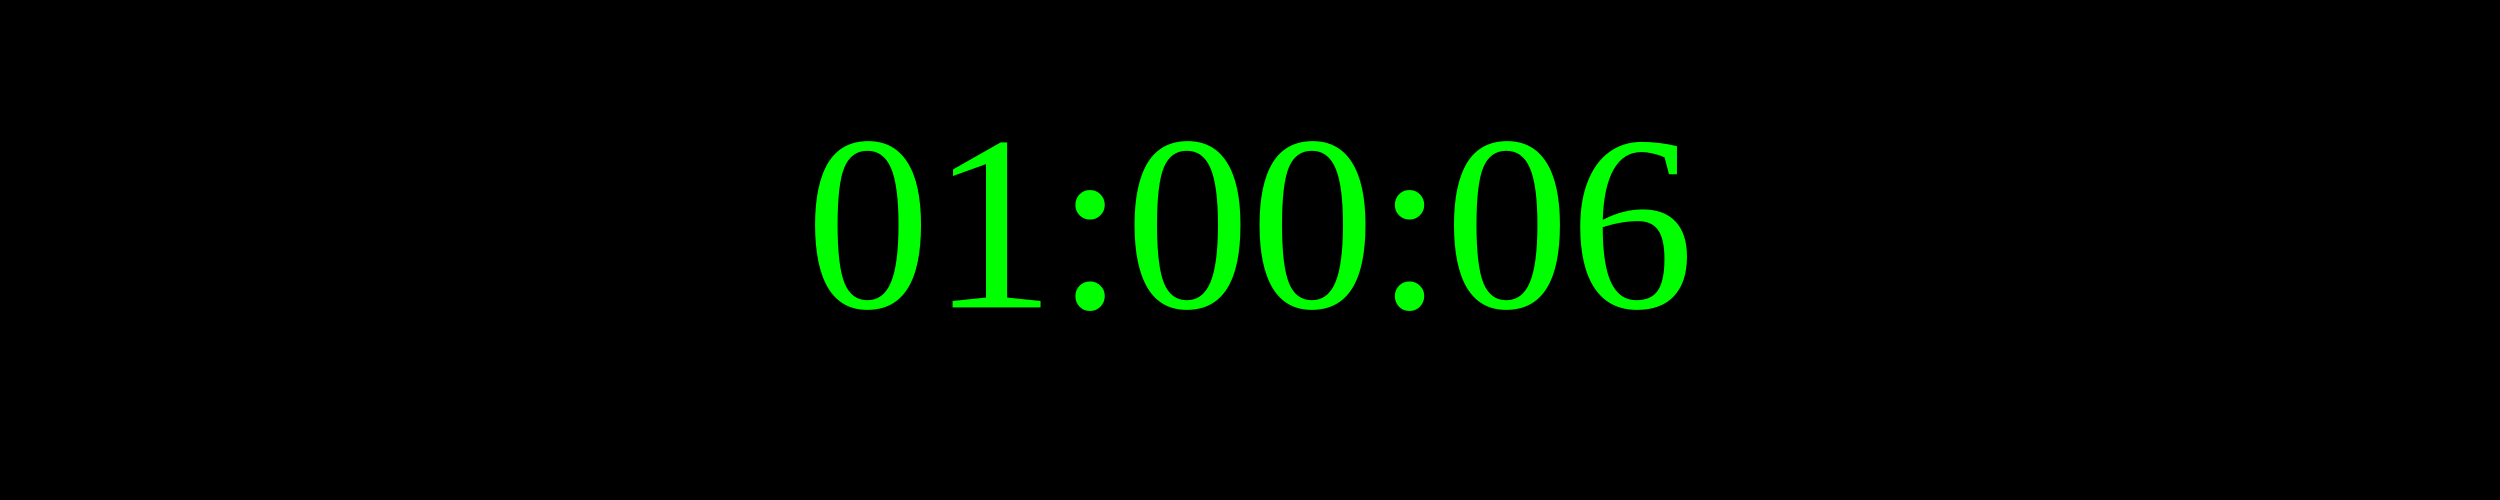
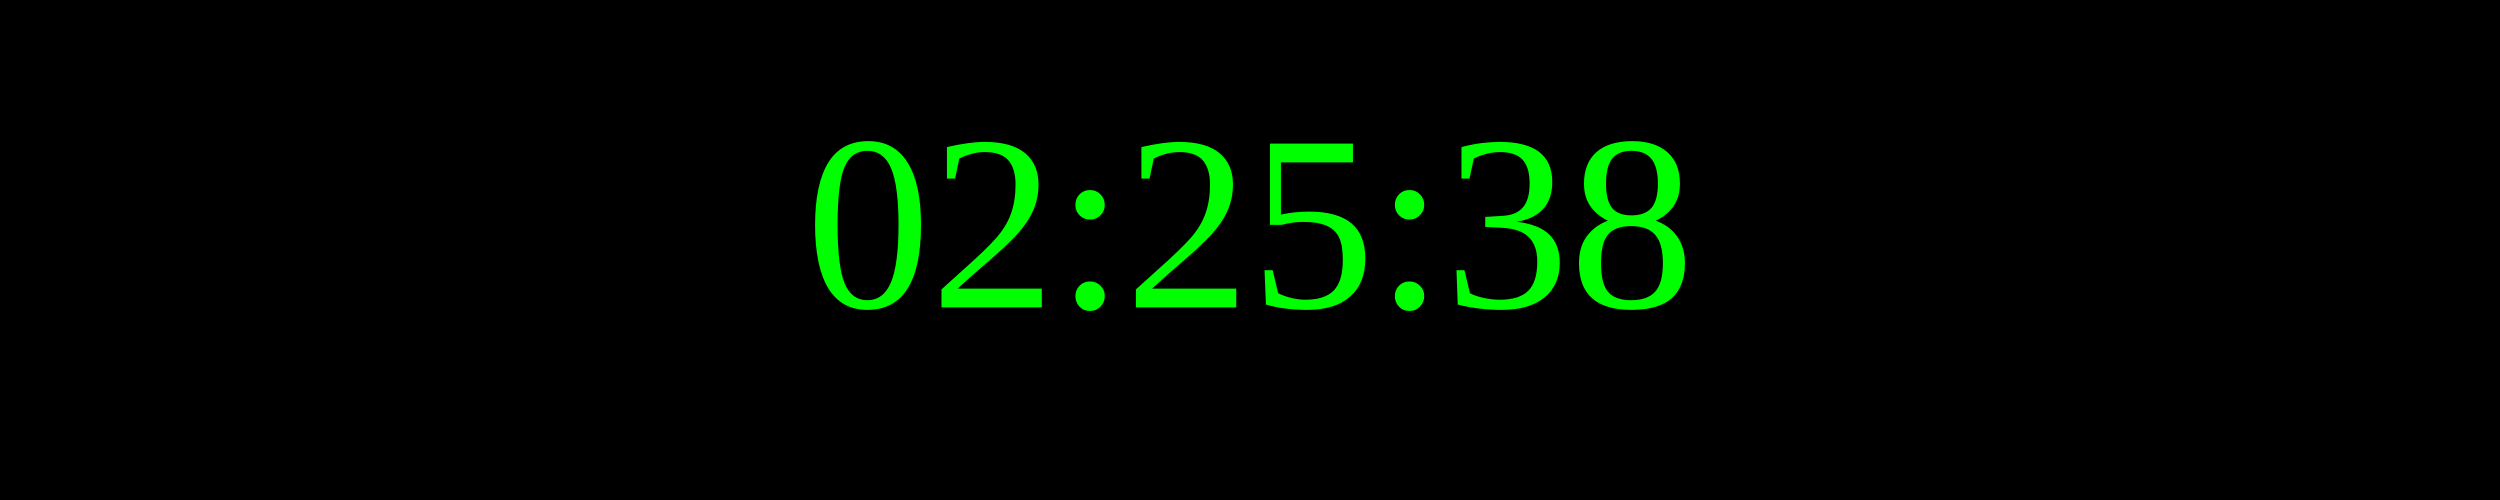
<svg xmlns="http://www.w3.org/2000/svg" width="250" height="50">
  <rect width="100%" height="100%" fill="black" />
  <text x="50%" y="50%" font-size="25" fill="lime" text-anchor="middle" dominant-baseline="middle">
- 01:00:06
+ 02:25:38
</text>
</svg>
